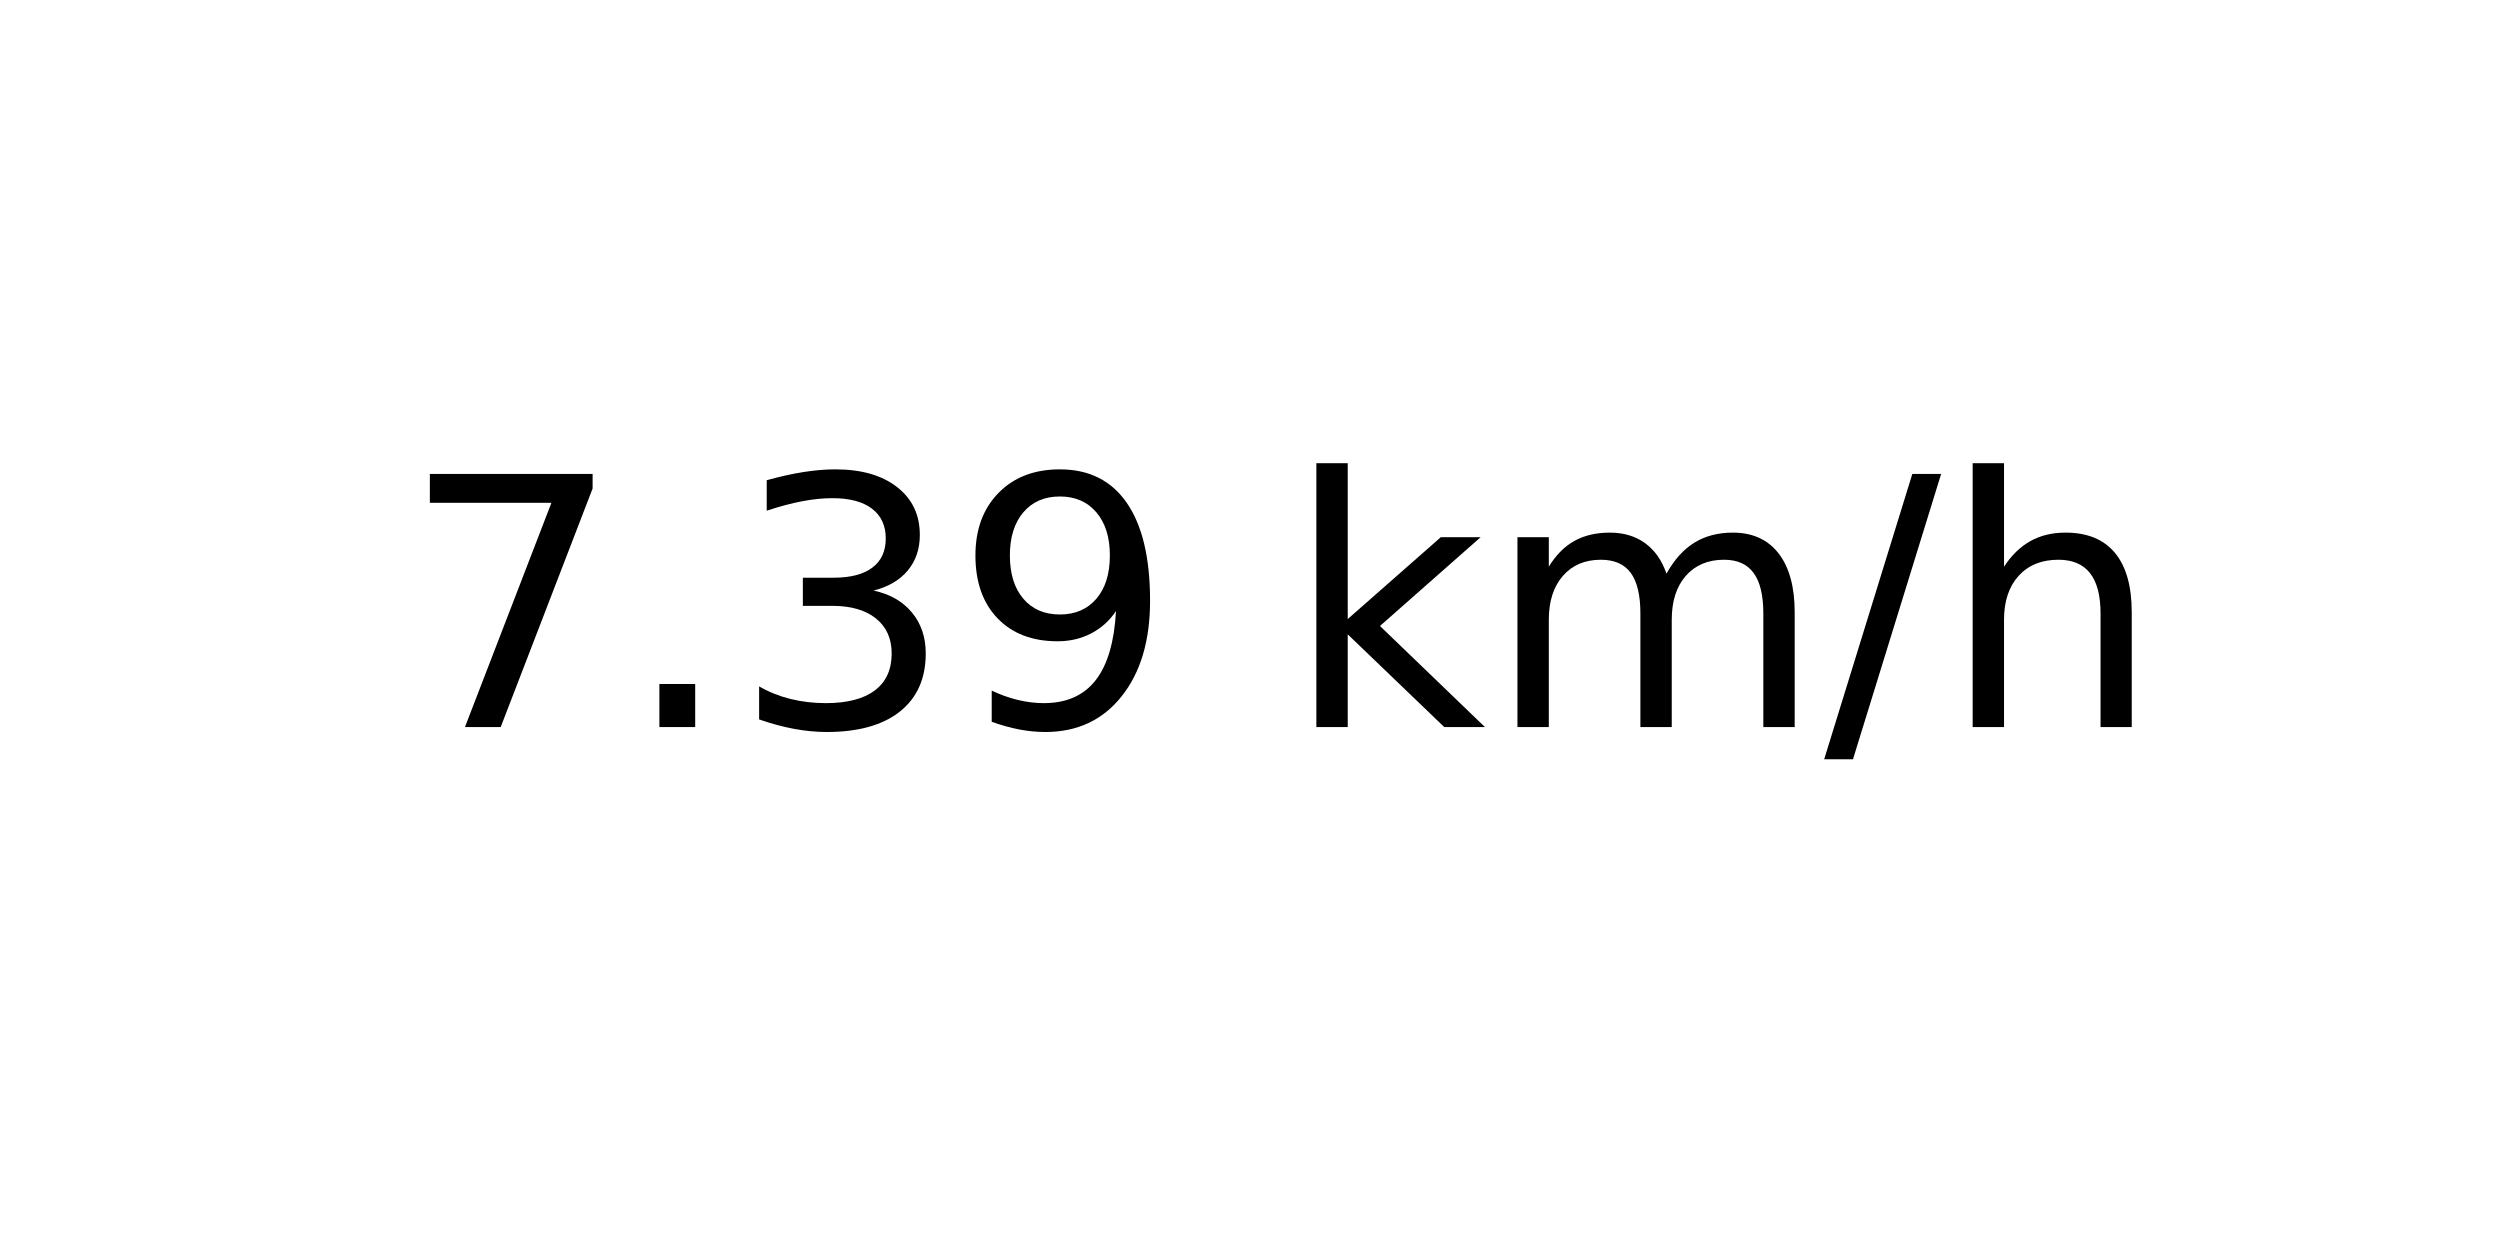
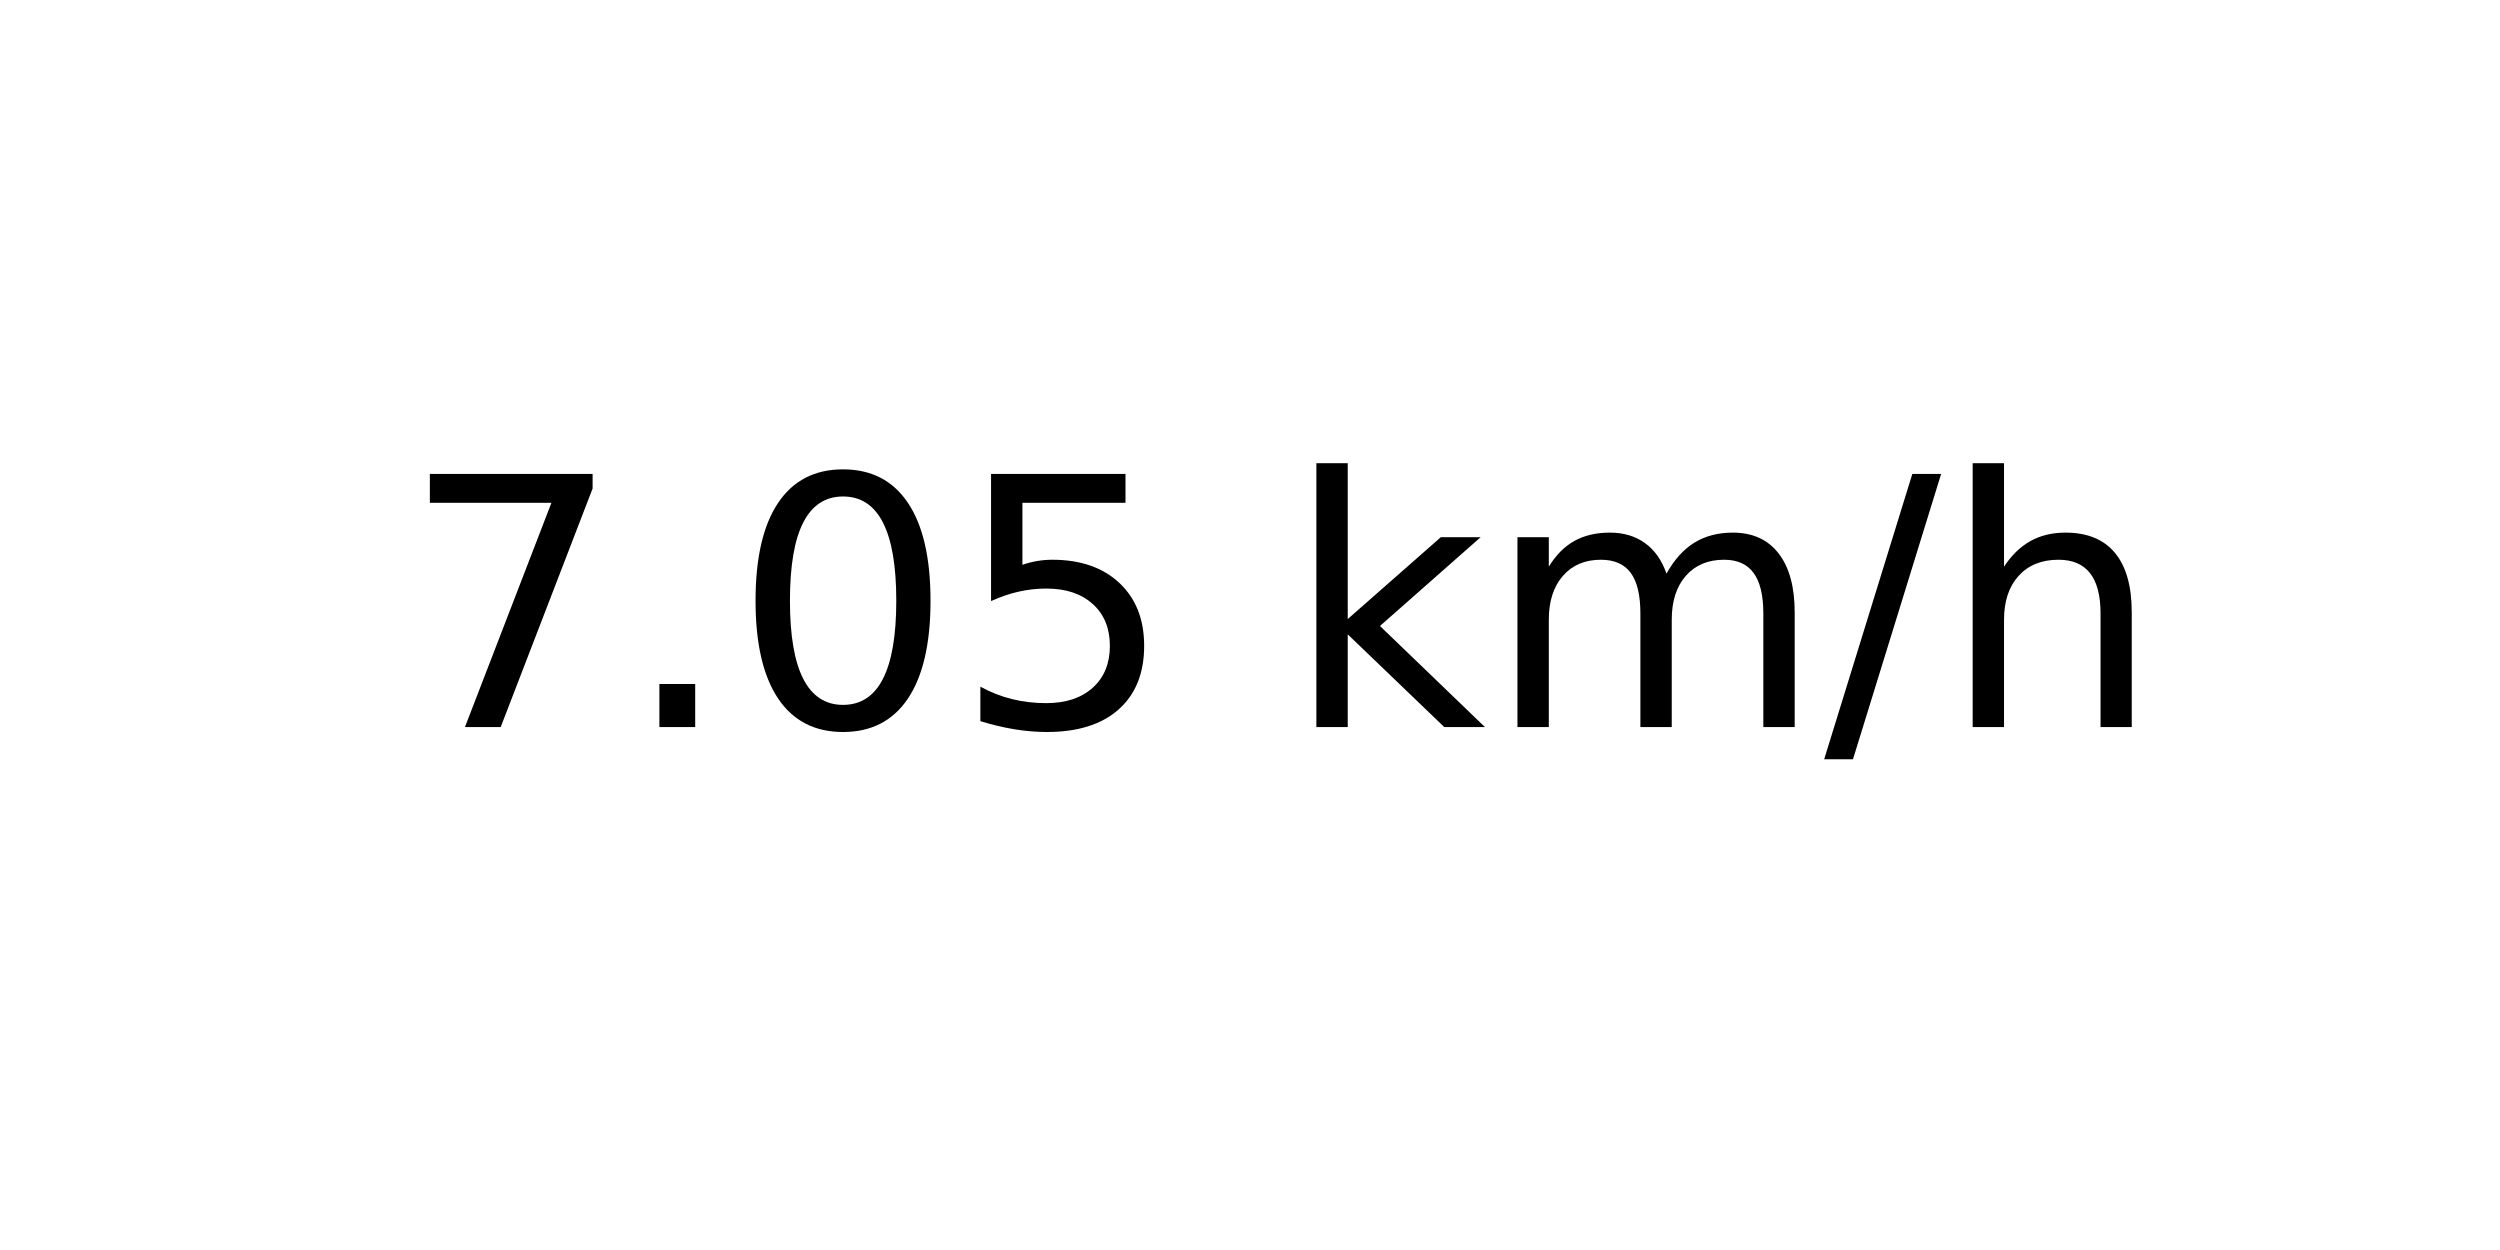
<svg xmlns="http://www.w3.org/2000/svg" xmlns:xlink="http://www.w3.org/1999/xlink" width="72pt" height="36pt" viewBox="0 0 72 36" version="1.1">
  <defs>
    <style type="text/css">*{stroke-linejoin: round; stroke-linecap: butt}</style>
  </defs>
  <g id="figure_1">
    <g id="axes_1">
      <g id="text_1">
        <g transform="translate(11.55937 20.93937) scale(0.1 -0.1)">
          <defs>
            <path id="DejaVuSans-37" d="M 525 4666  L 3525 4666  L 3525 4397  L 1831 0  L 1172 0  L 2766 4134  L 525 4134  L 525 4666  z " transform="scale(0.015625)" />
            <path id="DejaVuSans-2e" d="M 684 794  L 1344 794  L 1344 0  L 684 0  L 684 794  z " transform="scale(0.015625)" />
-             <path id="DejaVuSans-33" d="M 2597 2516  Q 3050 2419 3304 2112  Q 3559 1806 3559 1356  Q 3559 666 3084 287  Q 2609 -91 1734 -91  Q 1441 -91 1130 -33  Q 819 25 488 141  L 488 750  Q 750 597 1062 519  Q 1375 441 1716 441  Q 2309 441 2620 675  Q 2931 909 2931 1356  Q 2931 1769 2642 2001  Q 2353 2234 1838 2234  L 1294 2234  L 1294 2753  L 1863 2753  Q 2328 2753 2575 2939  Q 2822 3125 2822 3475  Q 2822 3834 2567 4026  Q 2313 4219 1838 4219  Q 1578 4219 1281 4162  Q 984 4106 628 3988  L 628 4550  Q 988 4650 1302 4700  Q 1616 4750 1894 4750  Q 2613 4750 3031 4423  Q 3450 4097 3450 3541  Q 3450 3153 3228 2886  Q 3006 2619 2597 2516  z " transform="scale(0.015625)" />
-             <path id="DejaVuSans-39" d="M 703 97  L 703 672  Q 941 559 1184 500  Q 1428 441 1663 441  Q 2288 441 2617 861  Q 2947 1281 2994 2138  Q 2813 1869 2534 1725  Q 2256 1581 1919 1581  Q 1219 1581 811 2004  Q 403 2428 403 3163  Q 403 3881 828 4315  Q 1253 4750 1959 4750  Q 2769 4750 3195 4129  Q 3622 3509 3622 2328  Q 3622 1225 3098 567  Q 2575 -91 1691 -91  Q 1453 -91 1209 -44  Q 966 3 703 97  z M 1959 2075  Q 2384 2075 2632 2365  Q 2881 2656 2881 3163  Q 2881 3666 2632 3958  Q 2384 4250 1959 4250  Q 1534 4250 1286 3958  Q 1038 3666 1038 3163  Q 1038 2656 1286 2365  Q 1534 2075 1959 2075  z " transform="scale(0.015625)" />
+             <path id="DejaVuSans-30" d="M 2034 4250  Q 1547 4250 1301 3770  Q 1056 3291 1056 2328  Q 1056 1369 1301 889  Q 1547 409 2034 409  Q 2525 409 2770 889  Q 3016 1369 3016 2328  Q 3016 3291 2770 3770  Q 2525 4250 2034 4250  z M 2034 4750  Q 2819 4750 3233 4129  Q 3647 3509 3647 2328  Q 3647 1150 3233 529  Q 2819 -91 2034 -91  Q 1250 -91 836 529  Q 422 1150 422 2328  Q 422 3509 836 4129  Q 1250 4750 2034 4750  z " transform="scale(0.015625)" />
+             <path id="DejaVuSans-35" d="M 691 4666  L 3169 4666  L 3169 4134  L 1269 4134  L 1269 2991  Q 1406 3038 1543 3061  Q 1681 3084 1819 3084  Q 2600 3084 3056 2656  Q 3513 2228 3513 1497  Q 3513 744 3044 326  Q 2575 -91 1722 -91  Q 1428 -91 1123 -41  Q 819 9 494 109  L 494 744  Q 775 591 1075 516  Q 1375 441 1709 441  Q 2250 441 2565 725  Q 2881 1009 2881 1497  Q 2881 1984 2565 2268  Q 2250 2553 1709 2553  Q 1456 2553 1204 2497  Q 953 2441 691 2322  L 691 4666  z " transform="scale(0.015625)" />
            <path id="DejaVuSans-20" transform="scale(0.015625)" />
            <path id="DejaVuSans-6b" d="M 581 4863  L 1159 4863  L 1159 1991  L 2875 3500  L 3609 3500  L 1753 1863  L 3688 0  L 2938 0  L 1159 1709  L 1159 0  L 581 0  L 581 4863  z " transform="scale(0.015625)" />
            <path id="DejaVuSans-6d" d="M 3328 2828  Q 3544 3216 3844 3400  Q 4144 3584 4550 3584  Q 5097 3584 5394 3201  Q 5691 2819 5691 2113  L 5691 0  L 5113 0  L 5113 2094  Q 5113 2597 4934 2840  Q 4756 3084 4391 3084  Q 3944 3084 3684 2787  Q 3425 2491 3425 1978  L 3425 0  L 2847 0  L 2847 2094  Q 2847 2600 2669 2842  Q 2491 3084 2119 3084  Q 1678 3084 1418 2786  Q 1159 2488 1159 1978  L 1159 0  L 581 0  L 581 3500  L 1159 3500  L 1159 2956  Q 1356 3278 1631 3431  Q 1906 3584 2284 3584  Q 2666 3584 2933 3390  Q 3200 3197 3328 2828  z " transform="scale(0.015625)" />
            <path id="DejaVuSans-2f" d="M 1625 4666  L 2156 4666  L 531 -594  L 0 -594  L 1625 4666  z " transform="scale(0.015625)" />
            <path id="DejaVuSans-68" d="M 3513 2113  L 3513 0  L 2938 0  L 2938 2094  Q 2938 2591 2744 2837  Q 2550 3084 2163 3084  Q 1697 3084 1428 2787  Q 1159 2491 1159 1978  L 1159 0  L 581 0  L 581 4863  L 1159 4863  L 1159 2956  Q 1366 3272 1645 3428  Q 1925 3584 2291 3584  Q 2894 3584 3203 3211  Q 3513 2838 3513 2113  z " transform="scale(0.015625)" />
          </defs>
          <use xlink:href="#DejaVuSans-37" />
          <use xlink:href="#DejaVuSans-2e" x="63.623" />
-           <use xlink:href="#DejaVuSans-33" x="95.41" />
-           <use xlink:href="#DejaVuSans-39" x="159.033" />
+           <use xlink:href="#DejaVuSans-30" x="95.41" />
+           <use xlink:href="#DejaVuSans-35" x="159.033" />
          <use xlink:href="#DejaVuSans-20" x="222.656" />
          <use xlink:href="#DejaVuSans-6b" x="254.443" />
          <use xlink:href="#DejaVuSans-6d" x="312.354" />
          <use xlink:href="#DejaVuSans-2f" x="409.766" />
          <use xlink:href="#DejaVuSans-68" x="443.457" />
        </g>
      </g>
    </g>
  </g>
</svg>
